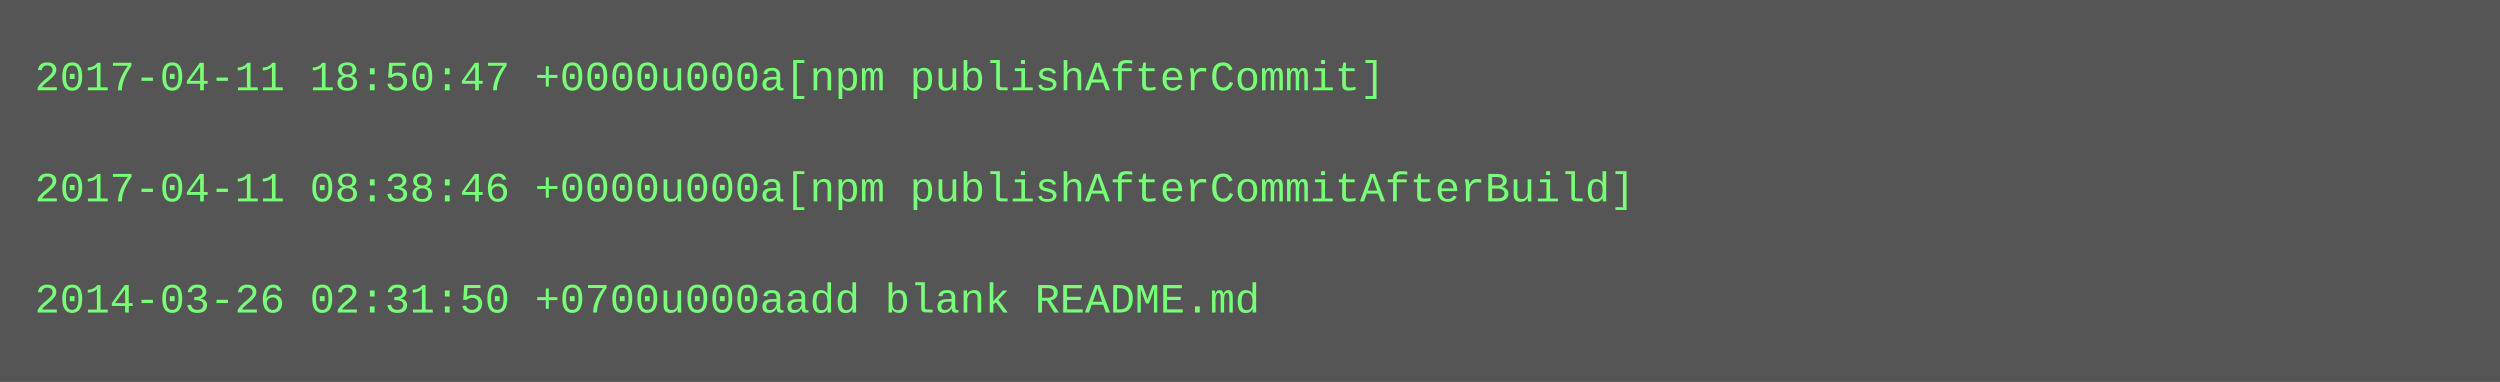
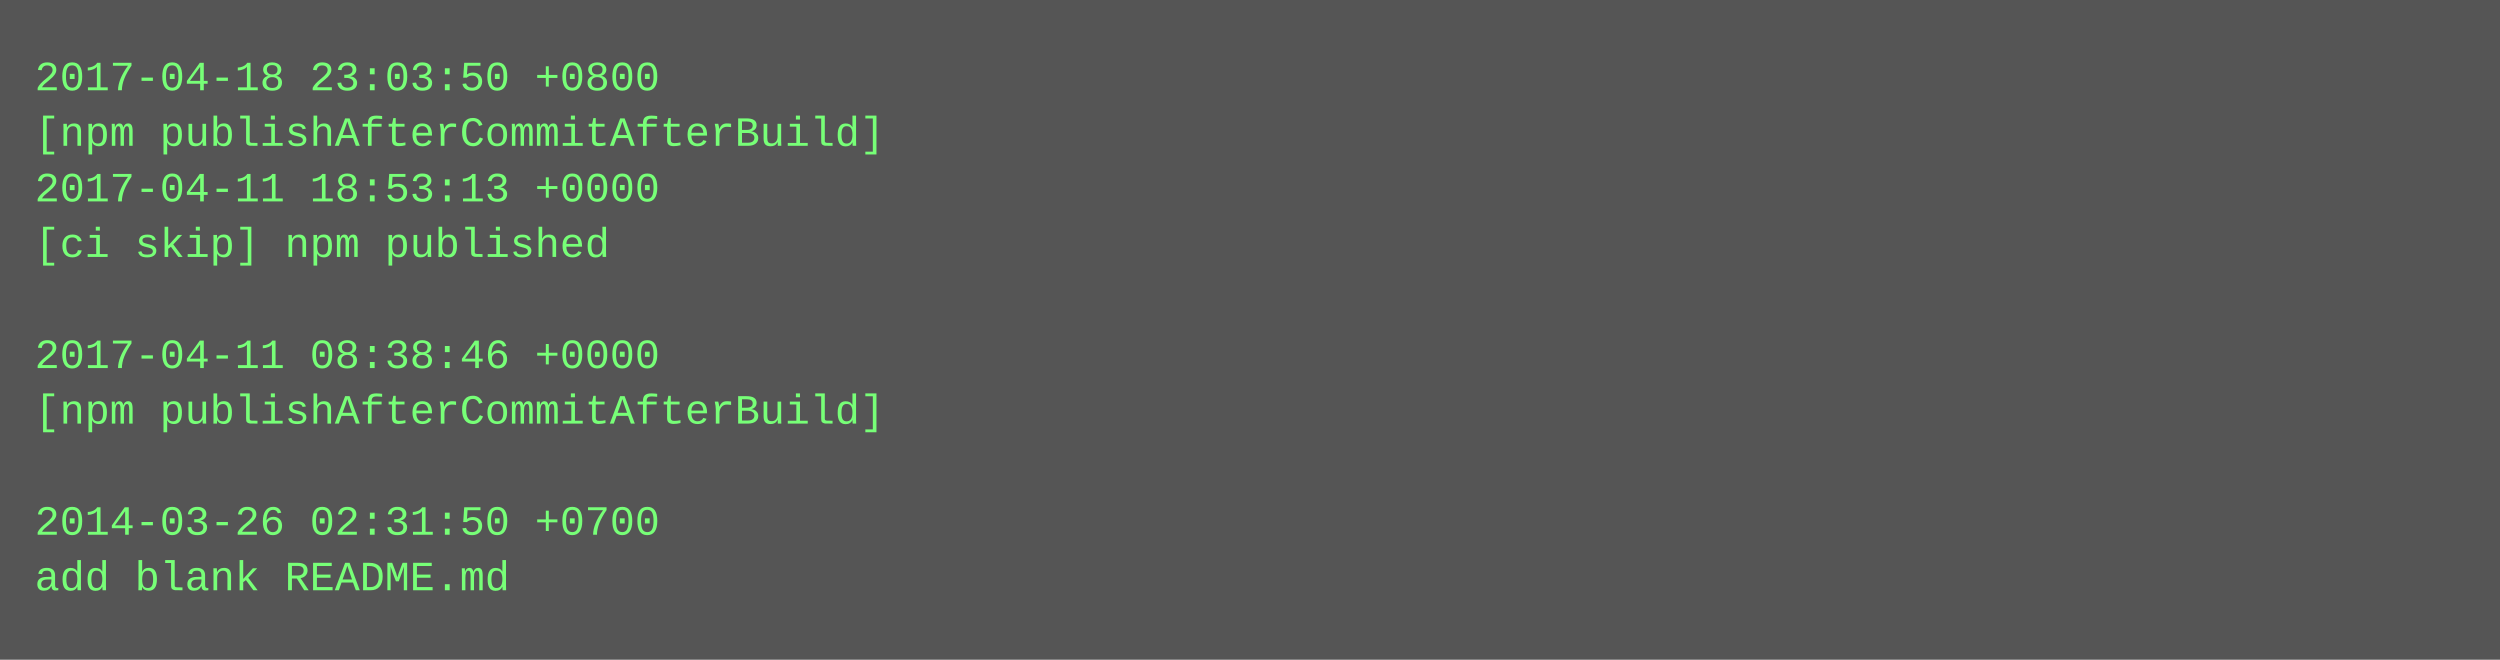
- <svg xmlns="http://www.w3.org/2000/svg" height="110" width="720">
-   <rect height="110" fill="#555" width="720" />
+ <svg xmlns="http://www.w3.org/2000/svg" height="190" width="720">
+   <rect height="190" fill="#555" width="720" />
  <text fill="#7f7" font-family="Courier New" font-size="12" xml:space="preserve">
-     <tspan x="10" y="26">2017-04-11 18:50:47 +0000u000a[npm publishAfterCommit]</tspan>
-     <tspan x="10" y="42" />
-     <tspan x="10" y="58">2017-04-11 08:38:46 +0000u000a[npm publishAfterCommitAfterBuild]</tspan>
-     <tspan x="10" y="74" />
-     <tspan x="10" y="90">2014-03-26 02:31:50 +0700u000aadd blank README.md</tspan>
+     <tspan x="10" y="26">2017-04-18 23:03:50 +0800</tspan>
+     <tspan x="10" y="42">[npm publishAfterCommitAfterBuild]</tspan>
+     <tspan x="10" y="58">2017-04-11 18:53:13 +0000</tspan>
+     <tspan x="10" y="74">[ci skip] npm published</tspan>
+     <tspan x="10" y="90" />
+     <tspan x="10" y="106">2017-04-11 08:38:46 +0000</tspan>
+     <tspan x="10" y="122">[npm publishAfterCommitAfterBuild]</tspan>
+     <tspan x="10" y="138" />
+     <tspan x="10" y="154">2014-03-26 02:31:50 +0700</tspan>
+     <tspan x="10" y="170">add blank README.md</tspan>
  </text>
</svg>
